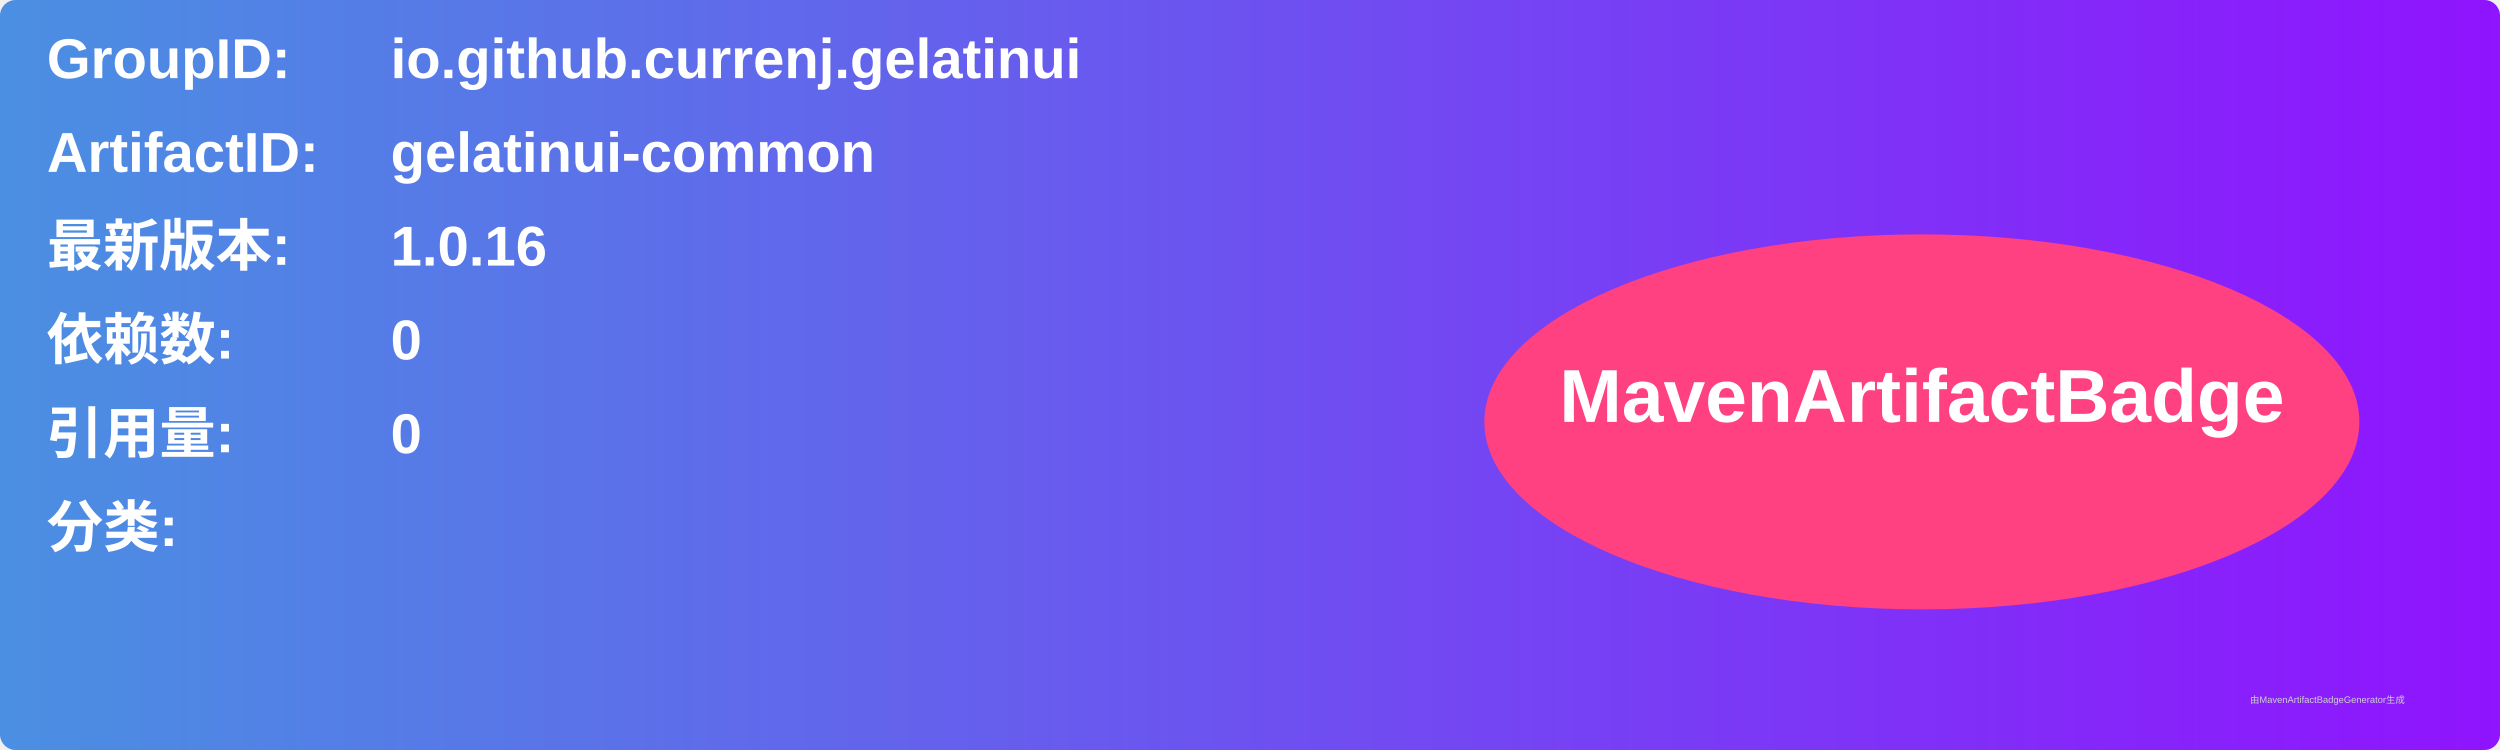
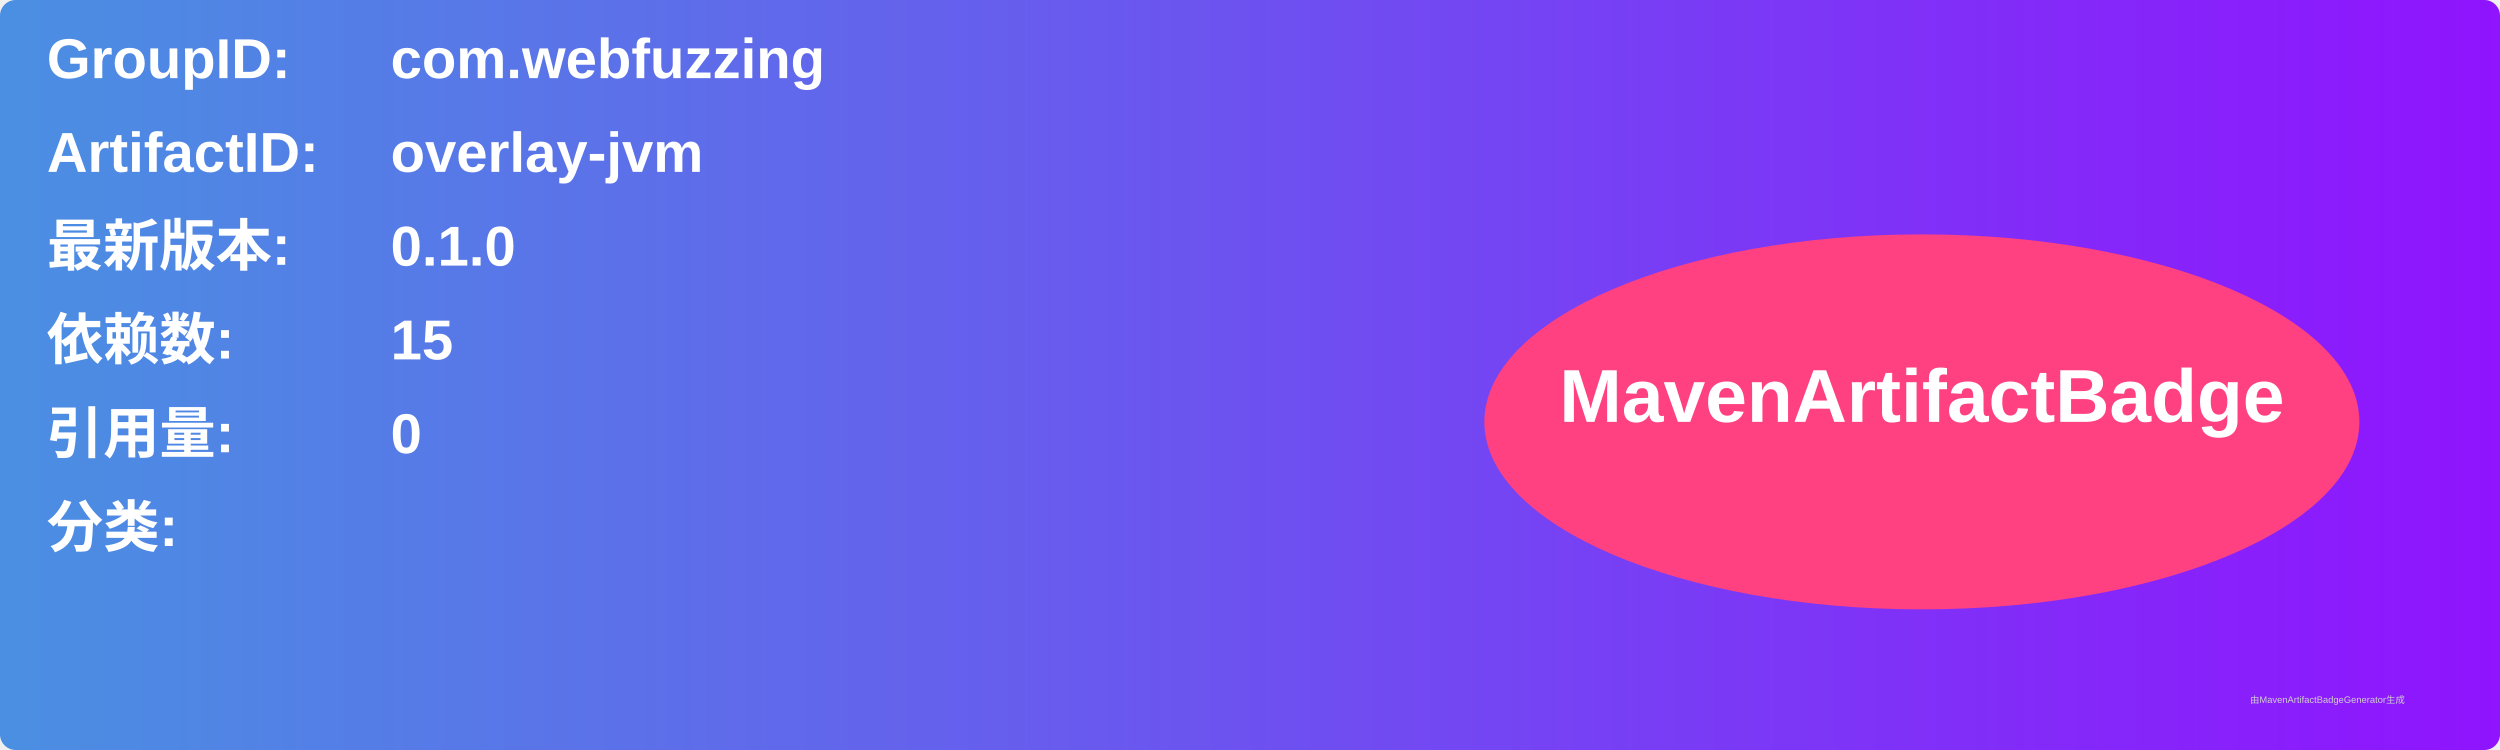
<svg xmlns="http://www.w3.org/2000/svg" width="800" height="240" viewBox="0 0 800 240">
  <linearGradient id="grad" x1="0%" y1="0%" x2="100%" y2="0%">
    <stop offset="0%" stop-color="#4a90e2" />
    <stop offset="100%" stop-color="#9013fe" />
  </linearGradient>
  <rect width="100%" height="100%" rx="5" ry="5" fill="url(#grad)" />
  <g transform="translate(15, 15)">
    <text x="0" y="10" font-family="Arial" font-size="18" fill="white" font-weight="bold" width="260">GroupID:</text>
-     <text x="110" y="10" font-family="Arial" font-size="18" fill="white" font-weight="bold" width="460">io.github.currenj.gelatinui</text>
+     <text x="110" y="10" font-family="Arial" font-size="18" fill="white" font-weight="bold" width="460">com.webfuzzing</text>
    <text x="0" y="40" font-family="Arial" font-size="18" fill="white" font-weight="bold" width="260">ArtifactID:</text>
-     <text x="110" y="40" font-family="Arial" font-size="18" fill="white" font-weight="bold" width="460">gelatinui-common</text>
+     <text x="110" y="40" font-family="Arial" font-size="18" fill="white" font-weight="bold" width="460">overlay-jvm</text>
    <text x="0" y="70" font-family="Arial" font-size="18" fill="white" font-weight="bold">最新版本:</text>
    <text x="110" y="70" font-family="Arial" font-size="18" fill="white" font-weight="bold">
-       <tspan font-weight="bold">1.0.16</tspan>
+       <tspan font-weight="bold">0.1.0</tspan>
    </text>
    <text x="0" y="100" font-family="Arial" font-size="18" fill="white" font-weight="bold">依赖数: </text>
    <text x="110" y="100" font-family="Arial" font-size="18" fill="white">
-       <tspan font-weight="bold">0</tspan>
+       <tspan font-weight="bold">15</tspan>
    </text>
    <text x="0" y="130" font-family="Arial" font-size="18" fill="white" font-weight="bold">引用量: </text>
    <text x="110" y="130" font-family="Arial" font-size="18" fill="white">
      <tspan font-weight="bold">0</tspan>
    </text>
    <text x="0" y="160" font-family="Arial" font-size="18" fill="white" font-weight="bold">分类:</text>
    <text x="10" y="190" font-family="Arial" font-size="10" fill="white">
      <tspan font-weight="bold" />
    </text>
    <ellipse cx="600" cy="120" rx="140" ry="60" fill="#ff4081" />
    <text x="600" y="120" text-anchor="middle" font-family="Arial" font-size="24" fill="white" font-weight="bold">MavenArtifactBadge</text>
  </g>
  <text x="720" y="225" font-family="Arial" font-size="3" fill="#d0d0d0">由MavenArtifactBadgeGenerator生成</text>
</svg>
